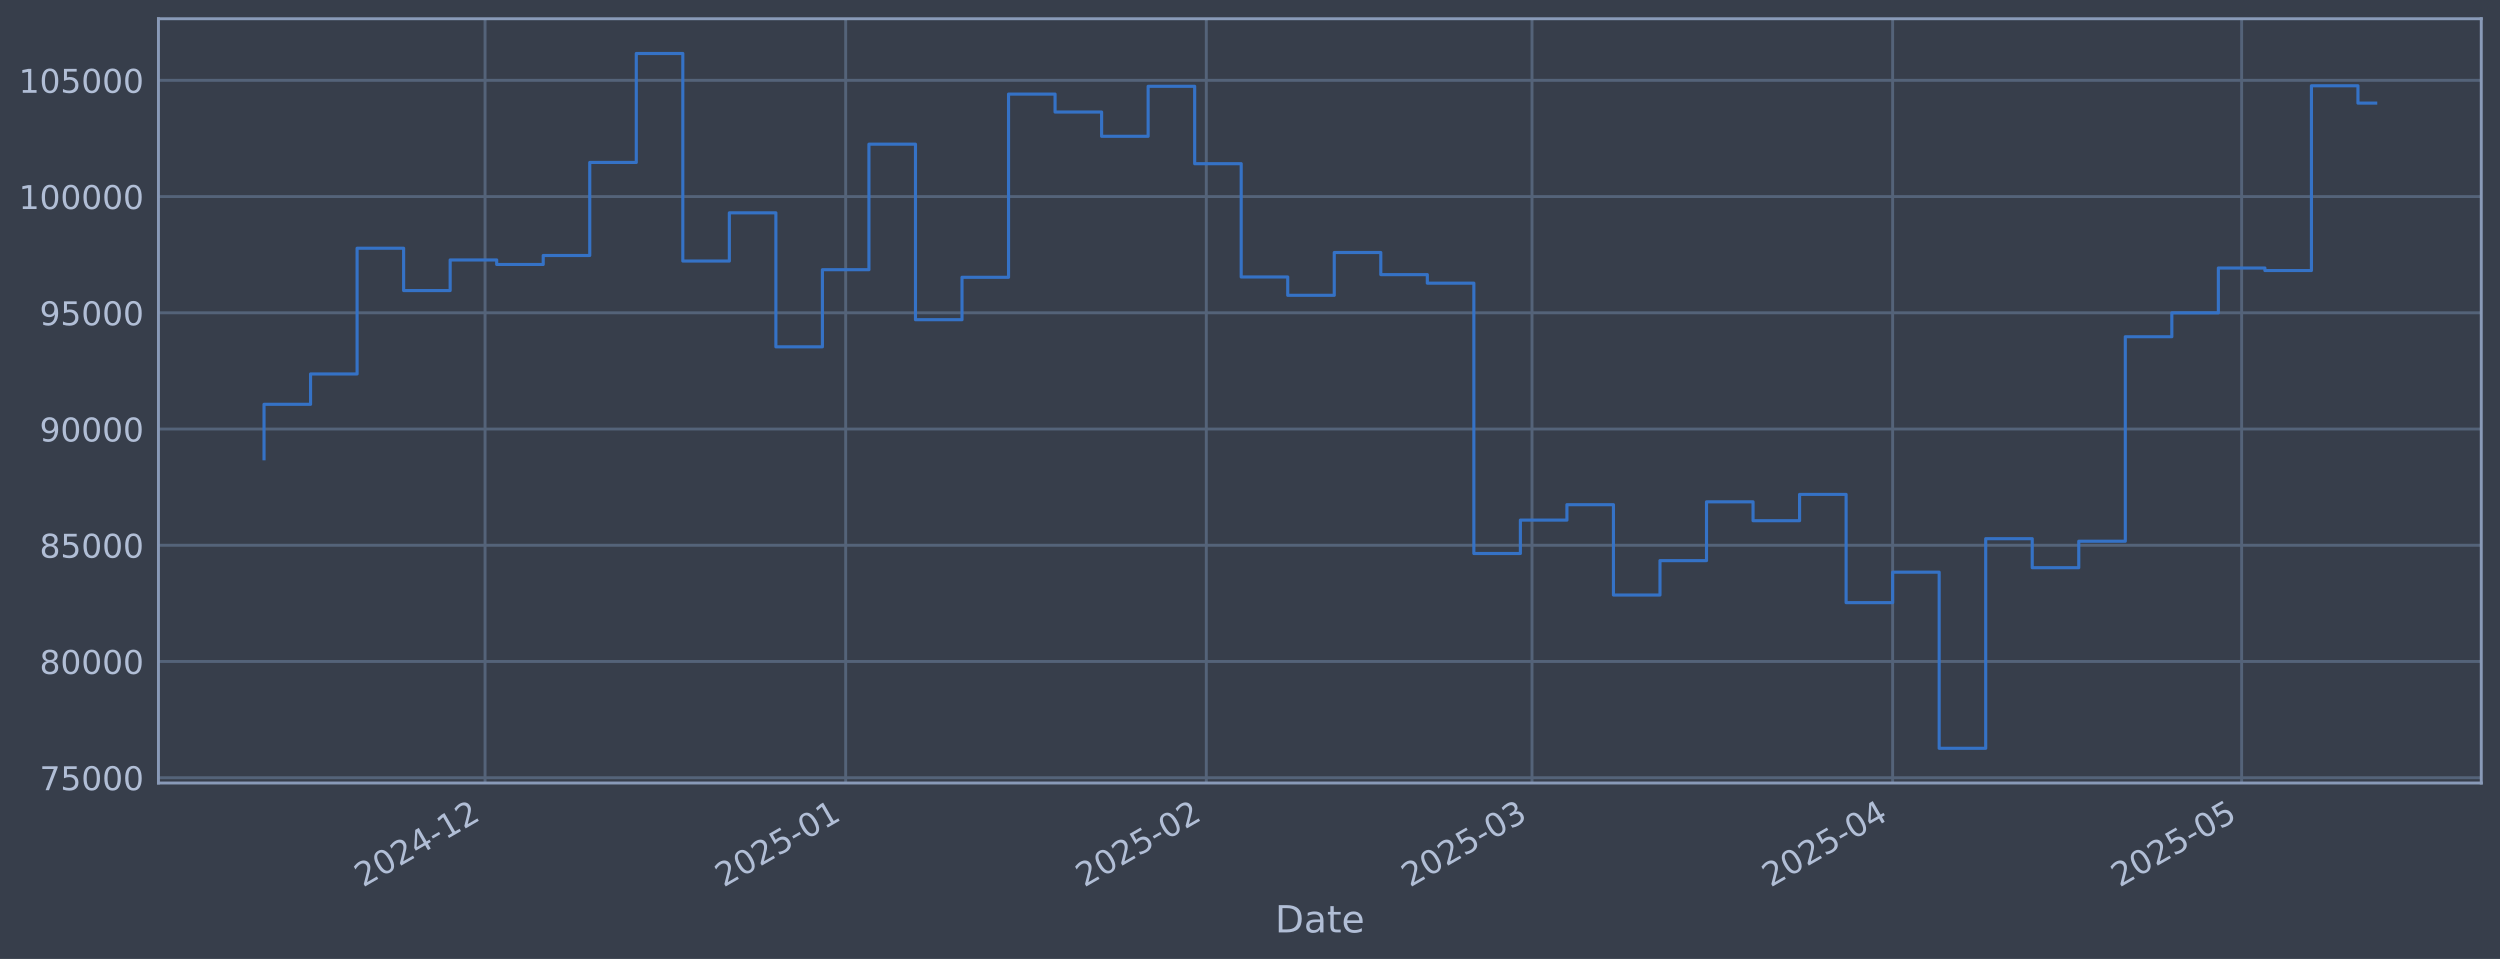
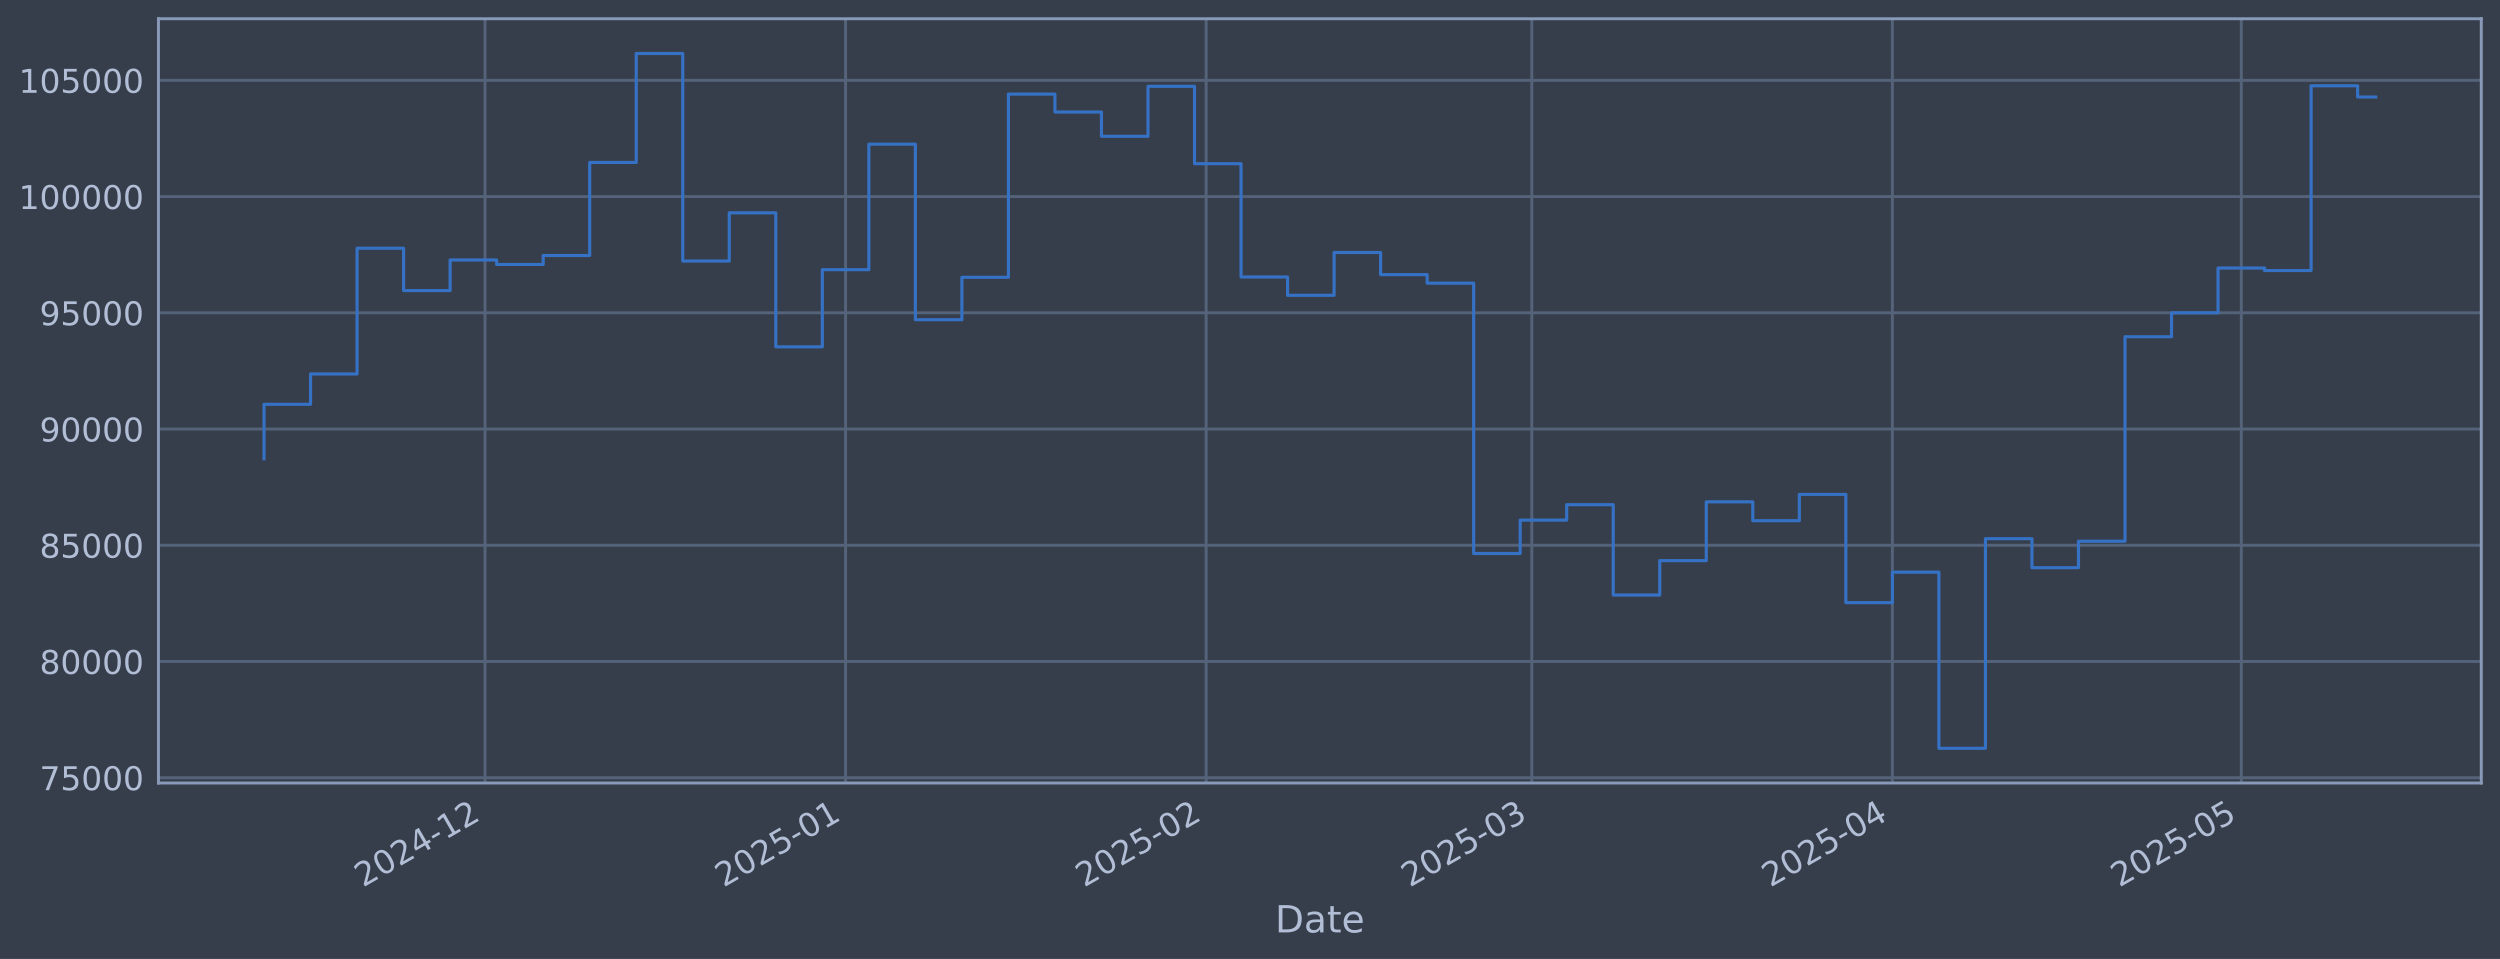
<svg xmlns="http://www.w3.org/2000/svg" xmlns:xlink="http://www.w3.org/1999/xlink" width="960.9pt" height="368.58pt" viewBox="0 0 960.9 368.58" version="1.1">
  <defs>
    <style type="text/css">*{stroke-linejoin: round; stroke-linecap: butt}</style>
  </defs>
  <g id="figure_1">
    <g id="patch_1">
      <path d="M 0 368.58  L 960.9 368.58  L 960.9 0  L 0 0  z " style="fill: #373e4b" />
    </g>
    <g id="axes_1">
      <g id="patch_2">
        <path d="M 60.901 300.96  L 953.701 300.96  L 953.701 7.2  L 60.901 7.2  z " style="fill: #373e4b" />
      </g>
      <g id="matplotlib.axis_1">
        <g id="xtick_1">
          <g id="line2d_1">
-             <path d="M 186.436 300.96  L 186.436 7.2  " clip-path="url(#p75bea363d2)" style="fill: none; stroke: #546379; stroke-width: 1.12; stroke-linecap: square" />
+             <path d="M 186.422 300.96  L 186.422 7.2  " clip-path="url(#pdc3d36d0be)" style="fill: none; stroke: #546379; stroke-width: 1.12; stroke-linecap: square" />
          </g>
          <g id="line2d_2" />
          <g id="text_1">
-             <g style="fill: #b1bed6" transform="translate(139.5324 341.1745) rotate(-30) scale(0.126 -0.126)">
+             <g style="fill: #b1bed6" transform="translate(139.5187 341.1745) rotate(-30) scale(0.126 -0.126)">
              <defs>
                <path id="DejaVuSans-32" d="M 1228 531  L 3431 531  L 3431 0  L 469 0  L 469 531  Q 828 903 1448 1529  Q 2069 2156 2228 2338  Q 2531 2678 2651 2914  Q 2772 3150 2772 3378  Q 2772 3750 2511 3984  Q 2250 4219 1831 4219  Q 1534 4219 1204 4116  Q 875 4013 500 3803  L 500 4441  Q 881 4594 1212 4672  Q 1544 4750 1819 4750  Q 2544 4750 2975 4387  Q 3406 4025 3406 3419  Q 3406 3131 3298 2873  Q 3191 2616 2906 2266  Q 2828 2175 2409 1742  Q 1991 1309 1228 531  z " transform="scale(0.015625)" />
                <path id="DejaVuSans-30" d="M 2034 4250  Q 1547 4250 1301 3770  Q 1056 3291 1056 2328  Q 1056 1369 1301 889  Q 1547 409 2034 409  Q 2525 409 2770 889  Q 3016 1369 3016 2328  Q 3016 3291 2770 3770  Q 2525 4250 2034 4250  z M 2034 4750  Q 2819 4750 3233 4129  Q 3647 3509 3647 2328  Q 3647 1150 3233 529  Q 2819 -91 2034 -91  Q 1250 -91 836 529  Q 422 1150 422 2328  Q 422 3509 836 4129  Q 1250 4750 2034 4750  z " transform="scale(0.015625)" />
                <path id="DejaVuSans-34" d="M 2419 4116  L 825 1625  L 2419 1625  L 2419 4116  z M 2253 4666  L 3047 4666  L 3047 1625  L 3713 1625  L 3713 1100  L 3047 1100  L 3047 0  L 2419 0  L 2419 1100  L 313 1100  L 313 1709  L 2253 4666  z " transform="scale(0.015625)" />
                <path id="DejaVuSans-2d" d="M 313 2009  L 1997 2009  L 1997 1497  L 313 1497  L 313 2009  z " transform="scale(0.015625)" />
                <path id="DejaVuSans-31" d="M 794 531  L 1825 531  L 1825 4091  L 703 3866  L 703 4441  L 1819 4666  L 2450 4666  L 2450 531  L 3481 531  L 3481 0  L 794 0  L 794 531  z " transform="scale(0.015625)" />
              </defs>
              <use xlink:href="#DejaVuSans-32" />
              <use xlink:href="#DejaVuSans-30" transform="translate(63.62305 0)" />
              <use xlink:href="#DejaVuSans-32" transform="translate(127.2461 0)" />
              <use xlink:href="#DejaVuSans-34" transform="translate(190.8691 0)" />
              <use xlink:href="#DejaVuSans-2d" transform="translate(254.4922 0)" />
              <use xlink:href="#DejaVuSans-31" transform="translate(290.5762 0)" />
              <use xlink:href="#DejaVuSans-32" transform="translate(354.1992 0)" />
            </g>
          </g>
        </g>
        <g id="xtick_2">
          <g id="line2d_3">
-             <path d="M 325.044 300.96  L 325.044 7.2  " clip-path="url(#p75bea363d2)" style="fill: none; stroke: #546379; stroke-width: 1.12; stroke-linecap: square" />
+             <path d="M 325.008 300.96  L 325.008 7.2  " clip-path="url(#pdc3d36d0be)" style="fill: none; stroke: #546379; stroke-width: 1.12; stroke-linecap: square" />
          </g>
          <g id="line2d_4" />
          <g id="text_2">
-             <g style="fill: #b1bed6" transform="translate(278.1405 341.1745) rotate(-30) scale(0.126 -0.126)">
+             <g style="fill: #b1bed6" transform="translate(278.1044 341.1745) rotate(-30) scale(0.126 -0.126)">
              <defs>
                <path id="DejaVuSans-35" d="M 691 4666  L 3169 4666  L 3169 4134  L 1269 4134  L 1269 2991  Q 1406 3038 1543 3061  Q 1681 3084 1819 3084  Q 2600 3084 3056 2656  Q 3513 2228 3513 1497  Q 3513 744 3044 326  Q 2575 -91 1722 -91  Q 1428 -91 1123 -41  Q 819 9 494 109  L 494 744  Q 775 591 1075 516  Q 1375 441 1709 441  Q 2250 441 2565 725  Q 2881 1009 2881 1497  Q 2881 1984 2565 2268  Q 2250 2553 1709 2553  Q 1456 2553 1204 2497  Q 953 2441 691 2322  L 691 4666  z " transform="scale(0.015625)" />
              </defs>
              <use xlink:href="#DejaVuSans-32" />
              <use xlink:href="#DejaVuSans-30" transform="translate(63.62305 0)" />
              <use xlink:href="#DejaVuSans-32" transform="translate(127.2461 0)" />
              <use xlink:href="#DejaVuSans-35" transform="translate(190.8691 0)" />
              <use xlink:href="#DejaVuSans-2d" transform="translate(254.4922 0)" />
              <use xlink:href="#DejaVuSans-30" transform="translate(290.5762 0)" />
              <use xlink:href="#DejaVuSans-31" transform="translate(354.1992 0)" />
            </g>
          </g>
        </g>
        <g id="xtick_3">
          <g id="line2d_5">
-             <path d="M 463.652 300.96  L 463.652 7.2  " clip-path="url(#p75bea363d2)" style="fill: none; stroke: #546379; stroke-width: 1.12; stroke-linecap: square" />
+             <path d="M 463.593 300.96  L 463.593 7.2  " clip-path="url(#pdc3d36d0be)" style="fill: none; stroke: #546379; stroke-width: 1.12; stroke-linecap: square" />
          </g>
          <g id="line2d_6" />
          <g id="text_3">
-             <g style="fill: #b1bed6" transform="translate(416.7486 341.1745) rotate(-30) scale(0.126 -0.126)">
+             <g style="fill: #b1bed6" transform="translate(416.6901 341.1745) rotate(-30) scale(0.126 -0.126)">
              <use xlink:href="#DejaVuSans-32" />
              <use xlink:href="#DejaVuSans-30" transform="translate(63.62305 0)" />
              <use xlink:href="#DejaVuSans-32" transform="translate(127.2461 0)" />
              <use xlink:href="#DejaVuSans-35" transform="translate(190.8691 0)" />
              <use xlink:href="#DejaVuSans-2d" transform="translate(254.4922 0)" />
              <use xlink:href="#DejaVuSans-30" transform="translate(290.5762 0)" />
              <use xlink:href="#DejaVuSans-32" transform="translate(354.1992 0)" />
            </g>
          </g>
        </g>
        <g id="xtick_4">
          <g id="line2d_7">
-             <path d="M 588.846 300.96  L 588.846 7.2  " clip-path="url(#p75bea363d2)" style="fill: none; stroke: #546379; stroke-width: 1.12; stroke-linecap: square" />
+             <path d="M 588.768 300.96  L 588.768 7.2  " clip-path="url(#pdc3d36d0be)" style="fill: none; stroke: #546379; stroke-width: 1.12; stroke-linecap: square" />
          </g>
          <g id="line2d_8" />
          <g id="text_4">
-             <g style="fill: #b1bed6" transform="translate(541.9431 341.1745) rotate(-30) scale(0.126 -0.126)">
+             <g style="fill: #b1bed6" transform="translate(541.8643 341.1745) rotate(-30) scale(0.126 -0.126)">
              <defs>
                <path id="DejaVuSans-33" d="M 2597 2516  Q 3050 2419 3304 2112  Q 3559 1806 3559 1356  Q 3559 666 3084 287  Q 2609 -91 1734 -91  Q 1441 -91 1130 -33  Q 819 25 488 141  L 488 750  Q 750 597 1062 519  Q 1375 441 1716 441  Q 2309 441 2620 675  Q 2931 909 2931 1356  Q 2931 1769 2642 2001  Q 2353 2234 1838 2234  L 1294 2234  L 1294 2753  L 1863 2753  Q 2328 2753 2575 2939  Q 2822 3125 2822 3475  Q 2822 3834 2567 4026  Q 2313 4219 1838 4219  Q 1578 4219 1281 4162  Q 984 4106 628 3988  L 628 4550  Q 988 4650 1302 4700  Q 1616 4750 1894 4750  Q 2613 4750 3031 4423  Q 3450 4097 3450 3541  Q 3450 3153 3228 2886  Q 3006 2619 2597 2516  z " transform="scale(0.015625)" />
              </defs>
              <use xlink:href="#DejaVuSans-32" />
              <use xlink:href="#DejaVuSans-30" transform="translate(63.62305 0)" />
              <use xlink:href="#DejaVuSans-32" transform="translate(127.2461 0)" />
              <use xlink:href="#DejaVuSans-35" transform="translate(190.8691 0)" />
              <use xlink:href="#DejaVuSans-2d" transform="translate(254.4922 0)" />
              <use xlink:href="#DejaVuSans-30" transform="translate(290.5762 0)" />
              <use xlink:href="#DejaVuSans-33" transform="translate(354.1992 0)" />
            </g>
          </g>
        </g>
        <g id="xtick_5">
          <g id="line2d_9">
-             <path d="M 727.454 300.96  L 727.454 7.2  " clip-path="url(#p75bea363d2)" style="fill: none; stroke: #546379; stroke-width: 1.12; stroke-linecap: square" />
+             <path d="M 727.353 300.96  L 727.353 7.2  " clip-path="url(#pdc3d36d0be)" style="fill: none; stroke: #546379; stroke-width: 1.12; stroke-linecap: square" />
          </g>
          <g id="line2d_10" />
          <g id="text_5">
-             <g style="fill: #b1bed6" transform="translate(680.5512 341.1745) rotate(-30) scale(0.126 -0.126)">
+             <g style="fill: #b1bed6" transform="translate(680.45 341.1745) rotate(-30) scale(0.126 -0.126)">
              <use xlink:href="#DejaVuSans-32" />
              <use xlink:href="#DejaVuSans-30" transform="translate(63.62305 0)" />
              <use xlink:href="#DejaVuSans-32" transform="translate(127.2461 0)" />
              <use xlink:href="#DejaVuSans-35" transform="translate(190.8691 0)" />
              <use xlink:href="#DejaVuSans-2d" transform="translate(254.4922 0)" />
              <use xlink:href="#DejaVuSans-30" transform="translate(290.5762 0)" />
              <use xlink:href="#DejaVuSans-34" transform="translate(354.1992 0)" />
            </g>
          </g>
        </g>
        <g id="xtick_6">
          <g id="line2d_11">
-             <path d="M 861.591 300.96  L 861.591 7.2  " clip-path="url(#p75bea363d2)" style="fill: none; stroke: #546379; stroke-width: 1.12; stroke-linecap: square" />
+             <path d="M 861.469 300.96  L 861.469 7.2  " clip-path="url(#pdc3d36d0be)" style="fill: none; stroke: #546379; stroke-width: 1.12; stroke-linecap: square" />
          </g>
          <g id="line2d_12" />
          <g id="text_6">
-             <g style="fill: #b1bed6" transform="translate(814.6881 341.1745) rotate(-30) scale(0.126 -0.126)">
+             <g style="fill: #b1bed6" transform="translate(814.5652 341.1745) rotate(-30) scale(0.126 -0.126)">
              <use xlink:href="#DejaVuSans-32" />
              <use xlink:href="#DejaVuSans-30" transform="translate(63.62305 0)" />
              <use xlink:href="#DejaVuSans-32" transform="translate(127.2461 0)" />
              <use xlink:href="#DejaVuSans-35" transform="translate(190.8691 0)" />
              <use xlink:href="#DejaVuSans-2d" transform="translate(254.4922 0)" />
              <use xlink:href="#DejaVuSans-30" transform="translate(290.5762 0)" />
              <use xlink:href="#DejaVuSans-35" transform="translate(354.1992 0)" />
            </g>
          </g>
        </g>
        <g id="text_7">
          <g style="fill: #b1bed6" transform="translate(490.0914 358.3856) scale(0.144 -0.144)">
            <defs>
              <path id="DejaVuSans-44" d="M 1259 4147  L 1259 519  L 2022 519  Q 2988 519 3436 956  Q 3884 1394 3884 2338  Q 3884 3275 3436 3711  Q 2988 4147 2022 4147  L 1259 4147  z M 628 4666  L 1925 4666  Q 3281 4666 3915 4102  Q 4550 3538 4550 2338  Q 4550 1131 3912 565  Q 3275 0 1925 0  L 628 0  L 628 4666  z " transform="scale(0.015625)" />
              <path id="DejaVuSans-61" d="M 2194 1759  Q 1497 1759 1228 1600  Q 959 1441 959 1056  Q 959 750 1161 570  Q 1363 391 1709 391  Q 2188 391 2477 730  Q 2766 1069 2766 1631  L 2766 1759  L 2194 1759  z M 3341 1997  L 3341 0  L 2766 0  L 2766 531  Q 2569 213 2275 61  Q 1981 -91 1556 -91  Q 1019 -91 701 211  Q 384 513 384 1019  Q 384 1609 779 1909  Q 1175 2209 1959 2209  L 2766 2209  L 2766 2266  Q 2766 2663 2505 2880  Q 2244 3097 1772 3097  Q 1472 3097 1187 3025  Q 903 2953 641 2809  L 641 3341  Q 956 3463 1253 3523  Q 1550 3584 1831 3584  Q 2591 3584 2966 3190  Q 3341 2797 3341 1997  z " transform="scale(0.015625)" />
              <path id="DejaVuSans-74" d="M 1172 4494  L 1172 3500  L 2356 3500  L 2356 3053  L 1172 3053  L 1172 1153  Q 1172 725 1289 603  Q 1406 481 1766 481  L 2356 481  L 2356 0  L 1766 0  Q 1100 0 847 248  Q 594 497 594 1153  L 594 3053  L 172 3053  L 172 3500  L 594 3500  L 594 4494  L 1172 4494  z " transform="scale(0.015625)" />
              <path id="DejaVuSans-65" d="M 3597 1894  L 3597 1613  L 953 1613  Q 991 1019 1311 708  Q 1631 397 2203 397  Q 2534 397 2845 478  Q 3156 559 3463 722  L 3463 178  Q 3153 47 2828 -22  Q 2503 -91 2169 -91  Q 1331 -91 842 396  Q 353 884 353 1716  Q 353 2575 817 3079  Q 1281 3584 2069 3584  Q 2775 3584 3186 3129  Q 3597 2675 3597 1894  z M 3022 2063  Q 3016 2534 2758 2815  Q 2500 3097 2075 3097  Q 1594 3097 1305 2825  Q 1016 2553 972 2059  L 3022 2063  z " transform="scale(0.015625)" />
            </defs>
            <use xlink:href="#DejaVuSans-44" />
            <use xlink:href="#DejaVuSans-61" transform="translate(77.00195 0)" />
            <use xlink:href="#DejaVuSans-74" transform="translate(138.2812 0)" />
            <use xlink:href="#DejaVuSans-65" transform="translate(177.4902 0)" />
          </g>
        </g>
      </g>
      <g id="matplotlib.axis_2">
        <g id="ytick_1">
          <g id="line2d_13">
-             <path d="M 60.901 298.924  L 953.701 298.924  " clip-path="url(#p75bea363d2)" style="fill: none; stroke: #546379; stroke-width: 1.12; stroke-linecap: square" />
+             <path d="M 60.901 298.924  L 953.701 298.924  " clip-path="url(#pdc3d36d0be)" style="fill: none; stroke: #546379; stroke-width: 1.12; stroke-linecap: square" />
          </g>
          <g id="line2d_14" />
          <g id="text_8">
            <g style="fill: #b1bed6" transform="translate(15.21675 303.7108) scale(0.126 -0.126)">
              <defs>
                <path id="DejaVuSans-37" d="M 525 4666  L 3525 4666  L 3525 4397  L 1831 0  L 1172 0  L 2766 4134  L 525 4134  L 525 4666  z " transform="scale(0.015625)" />
              </defs>
              <use xlink:href="#DejaVuSans-37" />
              <use xlink:href="#DejaVuSans-35" transform="translate(63.62305 0)" />
              <use xlink:href="#DejaVuSans-30" transform="translate(127.2461 0)" />
              <use xlink:href="#DejaVuSans-30" transform="translate(190.8691 0)" />
              <use xlink:href="#DejaVuSans-30" transform="translate(254.4922 0)" />
            </g>
          </g>
        </g>
        <g id="ytick_2">
          <g id="line2d_15">
-             <path d="M 60.901 254.25  L 953.701 254.25  " clip-path="url(#p75bea363d2)" style="fill: none; stroke: #546379; stroke-width: 1.12; stroke-linecap: square" />
+             <path d="M 60.901 254.25  L 953.701 254.25  " clip-path="url(#pdc3d36d0be)" style="fill: none; stroke: #546379; stroke-width: 1.12; stroke-linecap: square" />
          </g>
          <g id="line2d_16" />
          <g id="text_9">
            <g style="fill: #b1bed6" transform="translate(15.21675 259.037) scale(0.126 -0.126)">
              <defs>
                <path id="DejaVuSans-38" d="M 2034 2216  Q 1584 2216 1326 1975  Q 1069 1734 1069 1313  Q 1069 891 1326 650  Q 1584 409 2034 409  Q 2484 409 2743 651  Q 3003 894 3003 1313  Q 3003 1734 2745 1975  Q 2488 2216 2034 2216  z M 1403 2484  Q 997 2584 770 2862  Q 544 3141 544 3541  Q 544 4100 942 4425  Q 1341 4750 2034 4750  Q 2731 4750 3128 4425  Q 3525 4100 3525 3541  Q 3525 3141 3298 2862  Q 3072 2584 2669 2484  Q 3125 2378 3379 2068  Q 3634 1759 3634 1313  Q 3634 634 3220 271  Q 2806 -91 2034 -91  Q 1263 -91 848 271  Q 434 634 434 1313  Q 434 1759 690 2068  Q 947 2378 1403 2484  z M 1172 3481  Q 1172 3119 1398 2916  Q 1625 2713 2034 2713  Q 2441 2713 2670 2916  Q 2900 3119 2900 3481  Q 2900 3844 2670 4047  Q 2441 4250 2034 4250  Q 1625 4250 1398 4047  Q 1172 3844 1172 3481  z " transform="scale(0.015625)" />
              </defs>
              <use xlink:href="#DejaVuSans-38" />
              <use xlink:href="#DejaVuSans-30" transform="translate(63.62305 0)" />
              <use xlink:href="#DejaVuSans-30" transform="translate(127.2461 0)" />
              <use xlink:href="#DejaVuSans-30" transform="translate(190.8691 0)" />
              <use xlink:href="#DejaVuSans-30" transform="translate(254.4922 0)" />
            </g>
          </g>
        </g>
        <g id="ytick_3">
          <g id="line2d_17">
-             <path d="M 60.901 209.576  L 953.701 209.576  " clip-path="url(#p75bea363d2)" style="fill: none; stroke: #546379; stroke-width: 1.12; stroke-linecap: square" />
+             <path d="M 60.901 209.576  L 953.701 209.576  " clip-path="url(#pdc3d36d0be)" style="fill: none; stroke: #546379; stroke-width: 1.12; stroke-linecap: square" />
          </g>
          <g id="line2d_18" />
          <g id="text_10">
            <g style="fill: #b1bed6" transform="translate(15.21675 214.3633) scale(0.126 -0.126)">
              <use xlink:href="#DejaVuSans-38" />
              <use xlink:href="#DejaVuSans-35" transform="translate(63.62305 0)" />
              <use xlink:href="#DejaVuSans-30" transform="translate(127.2461 0)" />
              <use xlink:href="#DejaVuSans-30" transform="translate(190.8691 0)" />
              <use xlink:href="#DejaVuSans-30" transform="translate(254.4922 0)" />
            </g>
          </g>
        </g>
        <g id="ytick_4">
          <g id="line2d_19">
-             <path d="M 60.901 164.903  L 953.701 164.903  " clip-path="url(#p75bea363d2)" style="fill: none; stroke: #546379; stroke-width: 1.12; stroke-linecap: square" />
+             <path d="M 60.901 164.903  L 953.701 164.903  " clip-path="url(#pdc3d36d0be)" style="fill: none; stroke: #546379; stroke-width: 1.12; stroke-linecap: square" />
          </g>
          <g id="line2d_20" />
          <g id="text_11">
            <g style="fill: #b1bed6" transform="translate(15.21675 169.6896) scale(0.126 -0.126)">
              <defs>
                <path id="DejaVuSans-39" d="M 703 97  L 703 672  Q 941 559 1184 500  Q 1428 441 1663 441  Q 2288 441 2617 861  Q 2947 1281 2994 2138  Q 2813 1869 2534 1725  Q 2256 1581 1919 1581  Q 1219 1581 811 2004  Q 403 2428 403 3163  Q 403 3881 828 4315  Q 1253 4750 1959 4750  Q 2769 4750 3195 4129  Q 3622 3509 3622 2328  Q 3622 1225 3098 567  Q 2575 -91 1691 -91  Q 1453 -91 1209 -44  Q 966 3 703 97  z M 1959 2075  Q 2384 2075 2632 2365  Q 2881 2656 2881 3163  Q 2881 3666 2632 3958  Q 2384 4250 1959 4250  Q 1534 4250 1286 3958  Q 1038 3666 1038 3163  Q 1038 2656 1286 2365  Q 1534 2075 1959 2075  z " transform="scale(0.015625)" />
              </defs>
              <use xlink:href="#DejaVuSans-39" />
              <use xlink:href="#DejaVuSans-30" transform="translate(63.62305 0)" />
              <use xlink:href="#DejaVuSans-30" transform="translate(127.2461 0)" />
              <use xlink:href="#DejaVuSans-30" transform="translate(190.8691 0)" />
              <use xlink:href="#DejaVuSans-30" transform="translate(254.4922 0)" />
            </g>
          </g>
        </g>
        <g id="ytick_5">
          <g id="line2d_21">
-             <path d="M 60.901 120.229  L 953.701 120.229  " clip-path="url(#p75bea363d2)" style="fill: none; stroke: #546379; stroke-width: 1.12; stroke-linecap: square" />
+             <path d="M 60.901 120.229  L 953.701 120.229  " clip-path="url(#pdc3d36d0be)" style="fill: none; stroke: #546379; stroke-width: 1.12; stroke-linecap: square" />
          </g>
          <g id="line2d_22" />
          <g id="text_12">
            <g style="fill: #b1bed6" transform="translate(15.21675 125.0159) scale(0.126 -0.126)">
              <use xlink:href="#DejaVuSans-39" />
              <use xlink:href="#DejaVuSans-35" transform="translate(63.62305 0)" />
              <use xlink:href="#DejaVuSans-30" transform="translate(127.2461 0)" />
              <use xlink:href="#DejaVuSans-30" transform="translate(190.8691 0)" />
              <use xlink:href="#DejaVuSans-30" transform="translate(254.4922 0)" />
            </g>
          </g>
        </g>
        <g id="ytick_6">
          <g id="line2d_23">
-             <path d="M 60.901 75.555  L 953.701 75.555  " clip-path="url(#p75bea363d2)" style="fill: none; stroke: #546379; stroke-width: 1.12; stroke-linecap: square" />
+             <path d="M 60.901 75.555  L 953.701 75.555  " clip-path="url(#pdc3d36d0be)" style="fill: none; stroke: #546379; stroke-width: 1.12; stroke-linecap: square" />
          </g>
          <g id="line2d_24" />
          <g id="text_13">
            <g style="fill: #b1bed6" transform="translate(7.2 80.34213) scale(0.126 -0.126)">
              <use xlink:href="#DejaVuSans-31" />
              <use xlink:href="#DejaVuSans-30" transform="translate(63.62305 0)" />
              <use xlink:href="#DejaVuSans-30" transform="translate(127.2461 0)" />
              <use xlink:href="#DejaVuSans-30" transform="translate(190.8691 0)" />
              <use xlink:href="#DejaVuSans-30" transform="translate(254.4922 0)" />
              <use xlink:href="#DejaVuSans-30" transform="translate(318.1152 0)" />
            </g>
          </g>
        </g>
        <g id="ytick_7">
          <g id="line2d_25">
-             <path d="M 60.901 30.881  L 953.701 30.881  " clip-path="url(#p75bea363d2)" style="fill: none; stroke: #546379; stroke-width: 1.12; stroke-linecap: square" />
+             <path d="M 60.901 30.881  L 953.701 30.881  " clip-path="url(#pdc3d36d0be)" style="fill: none; stroke: #546379; stroke-width: 1.12; stroke-linecap: square" />
          </g>
          <g id="line2d_26" />
          <g id="text_14">
            <g style="fill: #b1bed6" transform="translate(7.2 35.6684) scale(0.126 -0.126)">
              <use xlink:href="#DejaVuSans-31" />
              <use xlink:href="#DejaVuSans-30" transform="translate(63.62305 0)" />
              <use xlink:href="#DejaVuSans-35" transform="translate(127.2461 0)" />
              <use xlink:href="#DejaVuSans-30" transform="translate(190.8691 0)" />
              <use xlink:href="#DejaVuSans-30" transform="translate(254.4922 0)" />
              <use xlink:href="#DejaVuSans-30" transform="translate(318.1152 0)" />
            </g>
          </g>
        </g>
      </g>
      <g id="line2d_27">
-         <path d="M 101.482 176.341  L 101.482 155.403  L 119.367 155.403  L 119.367 143.732  L 137.252 143.732  L 137.252 95.418  L 155.137 95.418  L 155.137 111.678  L 173.022 111.678  L 173.022 99.915  L 190.907 99.915  L 190.907 101.649  L 208.792 101.649  L 208.792 98.2  L 226.677 98.2  L 226.677 62.443  L 244.562 62.443  L 244.562 20.553  L 262.447 20.553  L 262.447 100.335  L 280.332 100.335  L 280.332 81.808  L 298.216 81.808  L 298.216 133.306  L 316.101 133.306  L 316.101 103.667  L 333.986 103.667  L 333.986 55.422  L 351.871 55.422  L 351.871 122.885  L 369.756 122.885  L 369.756 106.584  L 387.641 106.584  L 387.641 36.163  L 405.526 36.163  L 405.526 43.059  L 423.411 43.059  L 423.411 52.391  L 441.296 52.391  L 441.296 33.169  L 459.181 33.169  L 459.181 62.915  L 477.066 62.915  L 477.066 106.463  L 494.951 106.463  L 494.951 113.51  L 512.835 113.51  L 512.835 97.056  L 530.72 97.056  L 530.72 105.551  L 548.605 105.551  L 548.605 108.839  L 566.49 108.839  L 566.49 212.74  L 584.375 212.74  L 584.375 199.911  L 602.26 199.911  L 602.26 193.981  L 620.145 193.981  L 620.145 228.703  L 638.03 228.703  L 638.03 215.477  L 655.915 215.477  L 655.915 192.89  L 673.8 192.89  L 673.8 200.132  L 691.685 200.132  L 691.685 190.029  L 709.57 190.029  L 709.57 231.635  L 727.454 231.635  L 727.454 219.923  L 745.339 219.923  L 745.339 287.607  L 763.224 287.607  L 763.224 207.045  L 781.109 207.045  L 781.109 218.211  L 798.994 218.211  L 798.994 208.034  L 816.879 208.034  L 816.879 129.425  L 834.764 129.425  L 834.764 120.245  L 852.649 120.245  L 852.649 103.011  L 870.534 103.011  L 870.534 103.982  L 888.419 103.982  L 888.419 32.97  L 906.304 32.97  L 906.304 39.634  L 913.119 39.634  " clip-path="url(#p75bea363d2)" style="fill: none; stroke: #3572c6; stroke-width: 1.2; stroke-linecap: square" />
+         <path d="M 101.482 176.341  L 101.482 155.403  L 119.364 155.403  L 119.364 143.732  L 137.246 143.732  L 137.246 95.418  L 155.128 95.418  L 155.128 111.678  L 173.01 111.678  L 173.01 99.915  L 190.892 99.915  L 190.892 101.649  L 208.774 101.649  L 208.774 98.2  L 226.657 98.2  L 226.657 62.443  L 244.539 62.443  L 244.539 20.553  L 262.421 20.553  L 262.421 100.335  L 280.303 100.335  L 280.303 81.808  L 298.185 81.808  L 298.185 133.306  L 316.067 133.306  L 316.067 103.667  L 333.949 103.667  L 333.949 55.422  L 351.831 55.422  L 351.831 122.885  L 369.713 122.885  L 369.713 106.584  L 387.595 106.584  L 387.595 36.163  L 405.477 36.163  L 405.477 43.059  L 423.359 43.059  L 423.359 52.391  L 441.241 52.391  L 441.241 33.169  L 459.123 33.169  L 459.123 62.915  L 477.005 62.915  L 477.005 106.463  L 494.887 106.463  L 494.887 113.51  L 512.769 113.51  L 512.769 97.056  L 530.651 97.056  L 530.651 105.551  L 548.533 105.551  L 548.533 108.839  L 566.415 108.839  L 566.415 212.74  L 584.297 212.74  L 584.297 199.911  L 602.179 199.911  L 602.179 193.981  L 620.061 193.981  L 620.061 228.703  L 637.943 228.703  L 637.943 215.477  L 655.825 215.477  L 655.825 192.89  L 673.707 192.89  L 673.707 200.132  L 691.589 200.132  L 691.589 190.029  L 709.471 190.029  L 709.471 231.635  L 727.353 231.635  L 727.353 219.923  L 745.235 219.923  L 745.235 287.607  L 763.117 287.607  L 763.117 207.045  L 780.999 207.045  L 780.999 218.211  L 798.881 218.211  L 798.881 208.034  L 816.763 208.034  L 816.763 129.425  L 834.645 129.425  L 834.645 120.245  L 852.528 120.245  L 852.528 103.011  L 870.41 103.011  L 870.41 103.982  L 888.292 103.982  L 888.292 32.97  L 906.174 32.97  L 906.174 37.283  L 913.119 37.283  " clip-path="url(#pdc3d36d0be)" style="fill: none; stroke: #3572c6; stroke-width: 1.2; stroke-linecap: square" />
      </g>
      <g id="patch_3">
        <path d="M 60.901 300.96  L 60.901 7.2  " style="fill: none; stroke: #899ab8; stroke-width: 1.12; stroke-linejoin: miter; stroke-linecap: square" />
      </g>
      <g id="patch_4">
        <path d="M 953.701 300.96  L 953.701 7.2  " style="fill: none; stroke: #899ab8; stroke-width: 1.12; stroke-linejoin: miter; stroke-linecap: square" />
      </g>
      <g id="patch_5">
        <path d="M 60.901 300.96  L 953.701 300.96  " style="fill: none; stroke: #899ab8; stroke-width: 1.12; stroke-linejoin: miter; stroke-linecap: square" />
      </g>
      <g id="patch_6">
        <path d="M 60.901 7.2  L 953.701 7.2  " style="fill: none; stroke: #899ab8; stroke-width: 1.12; stroke-linejoin: miter; stroke-linecap: square" />
      </g>
    </g>
  </g>
  <defs>
-     <clipPath id="p75bea363d2">
+     <clipPath id="pdc3d36d0be">
      <rect x="60.901" y="7.2" width="892.8" height="293.76" />
    </clipPath>
  </defs>
</svg>
